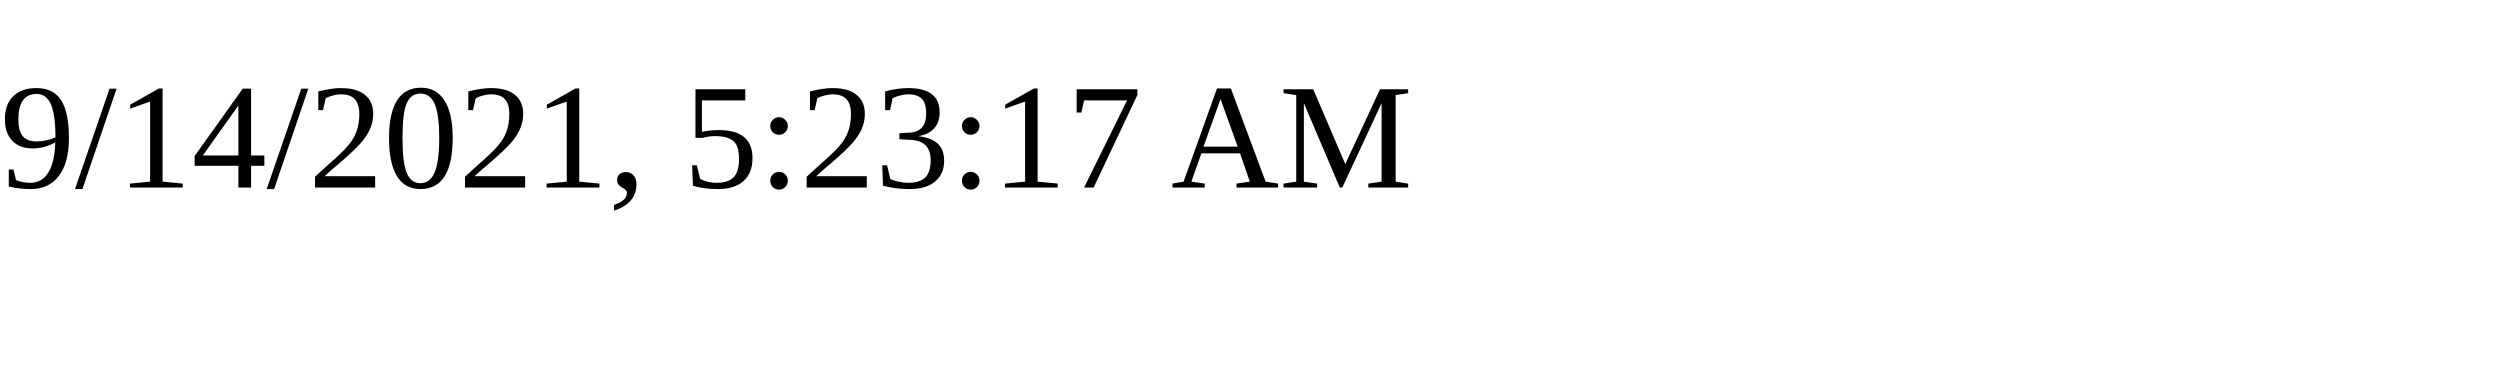
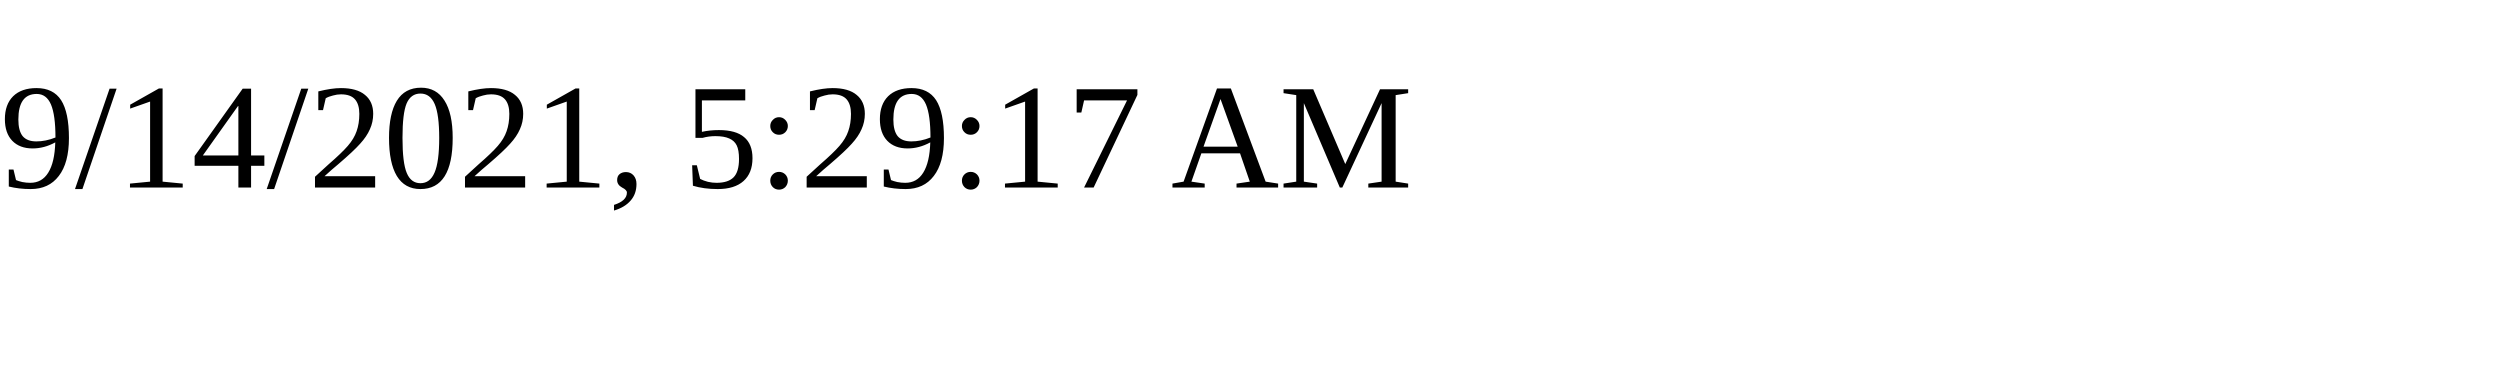
<svg xmlns="http://www.w3.org/2000/svg" height="30" width="200">
-   <text x="0" y="15">9/14/2021, 5:23:17 AM</text>
+   <text x="0" y="15">9/14/2021, 5:29:17 AM</text>
</svg>
